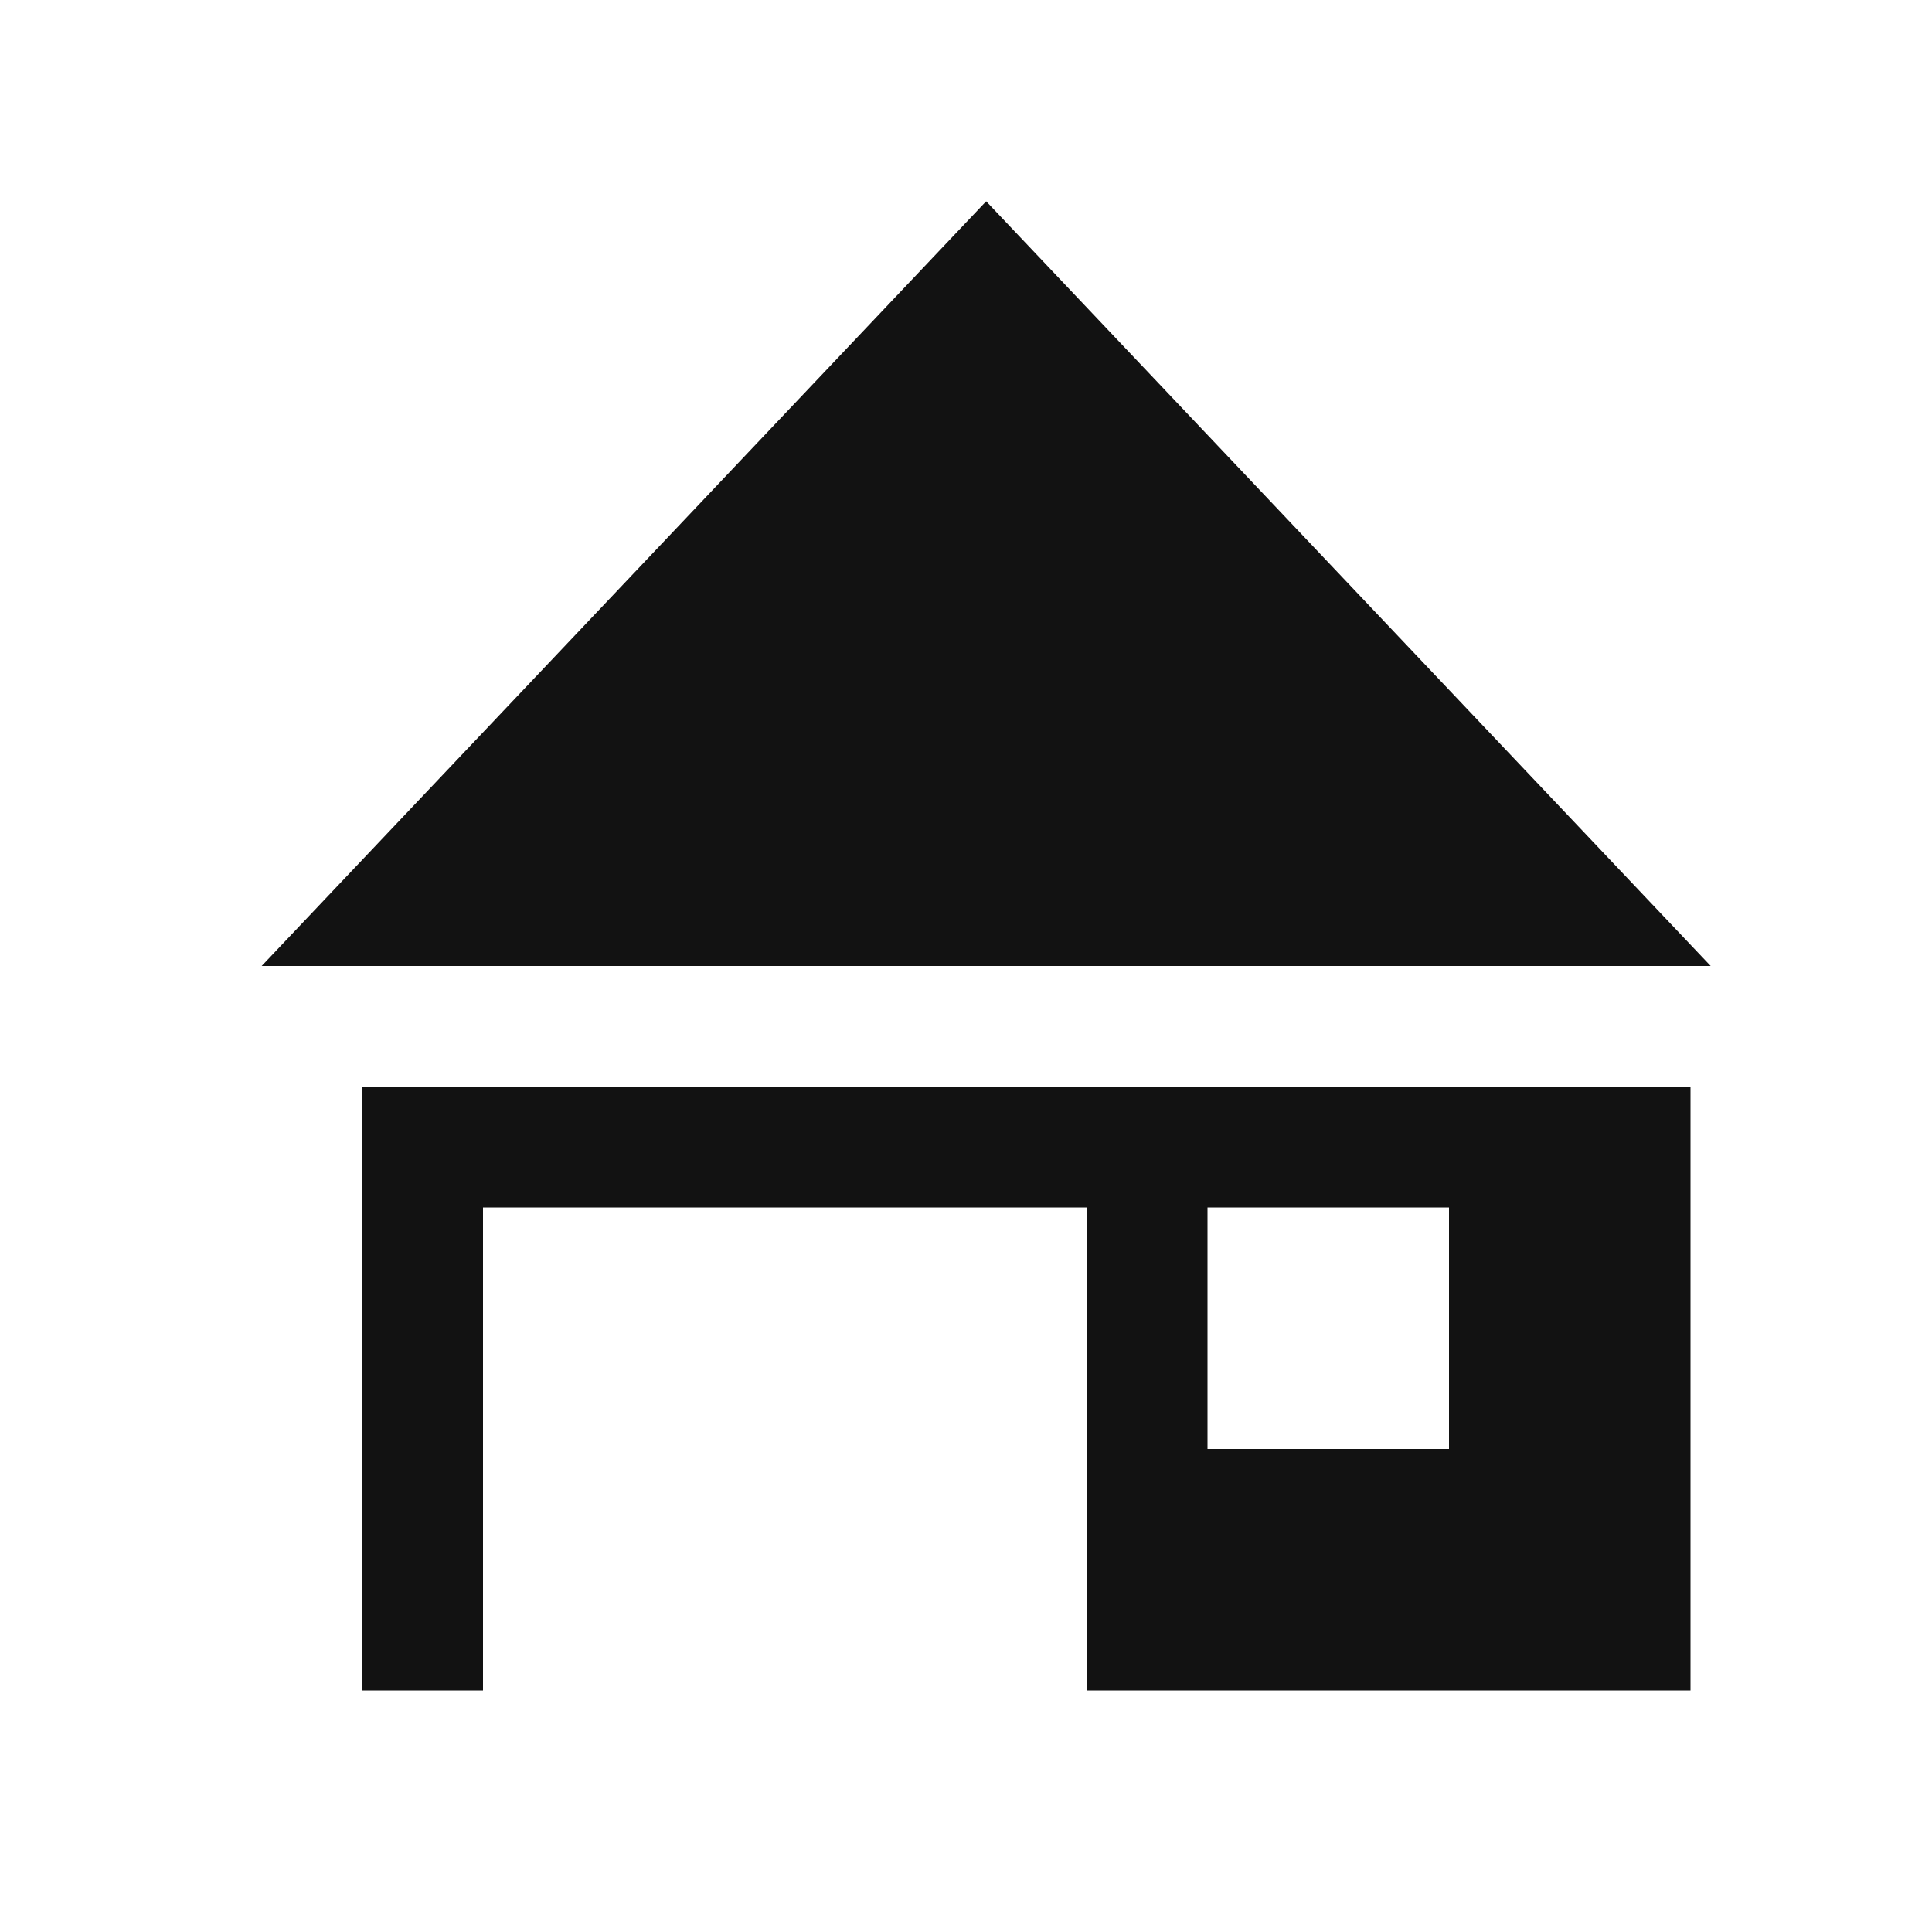
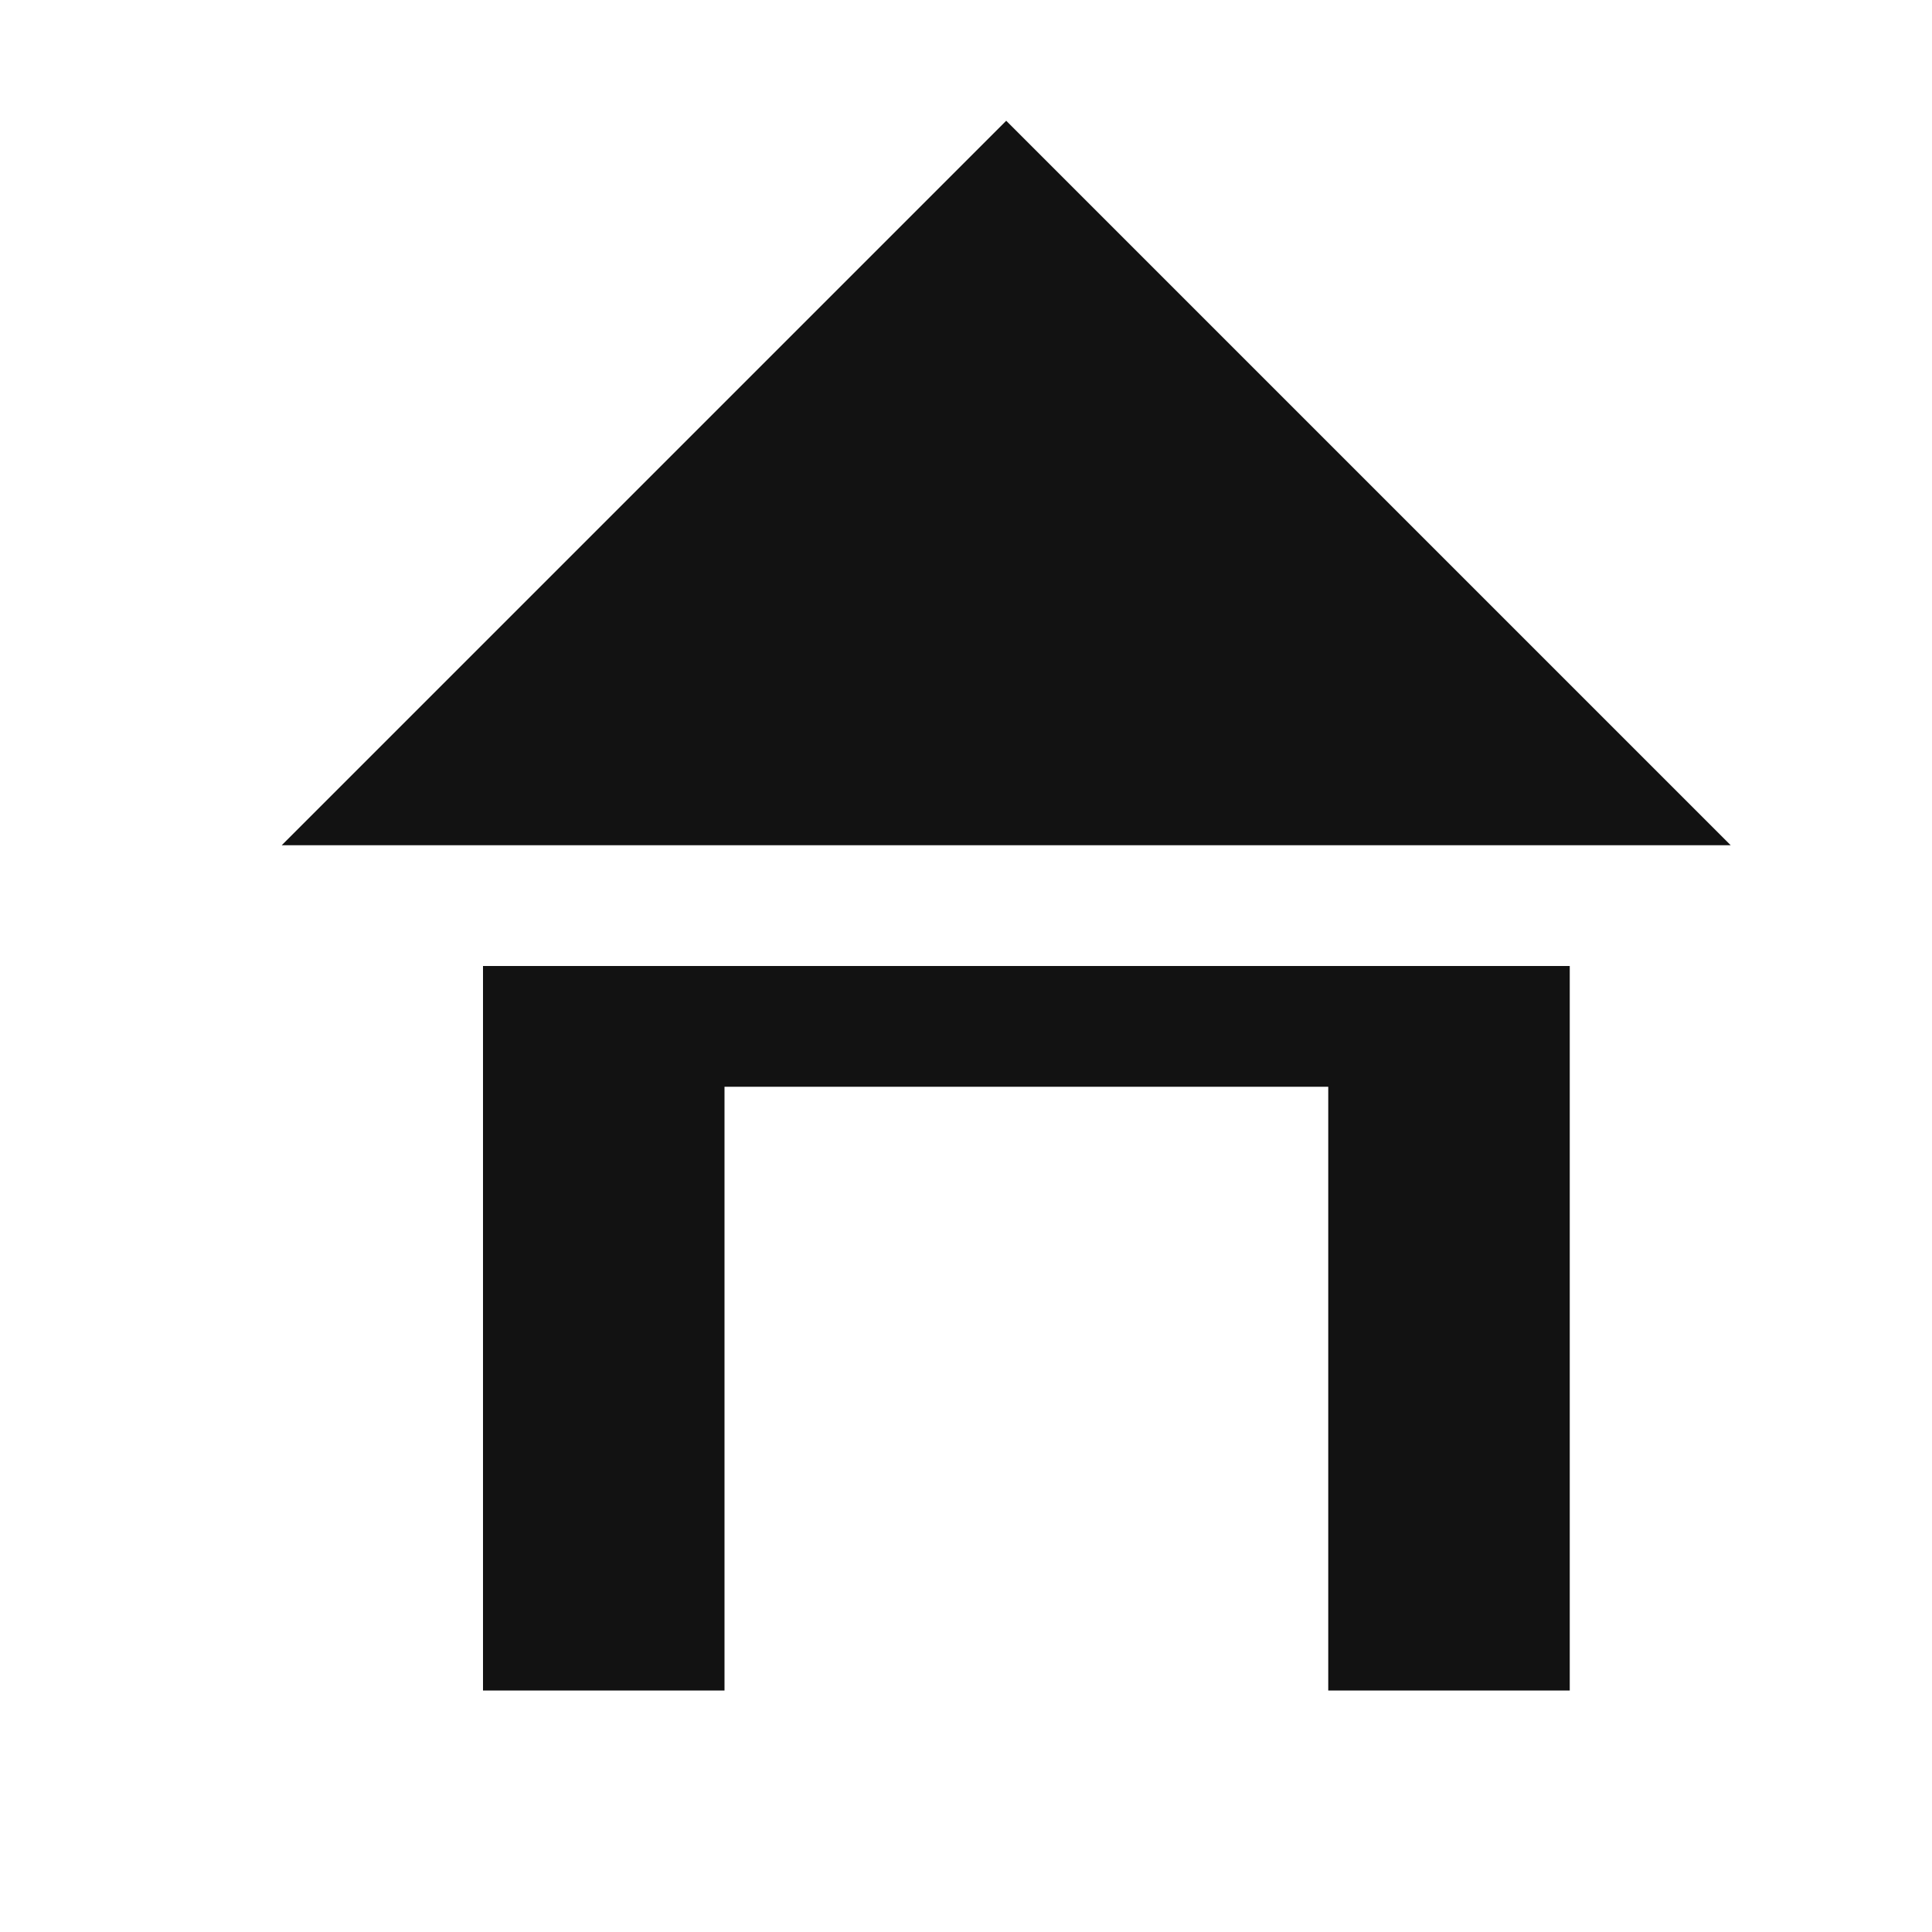
<svg xmlns="http://www.w3.org/2000/svg" width="16" height="16" viewBox="0 0 16 16">
-   <path id="ink" d="M2.167 8L8.167 1.667L14.167 8ZM3 9H14V14H9V10H4V14H3ZM10 10V12H12V10Z" fill="#121212" />
+   <path id="ink" d="M2.333 7L8.333 1L14.333 7ZM4 8H13V14H11V9H6V14H4Z" fill="#121212" />
</svg>
